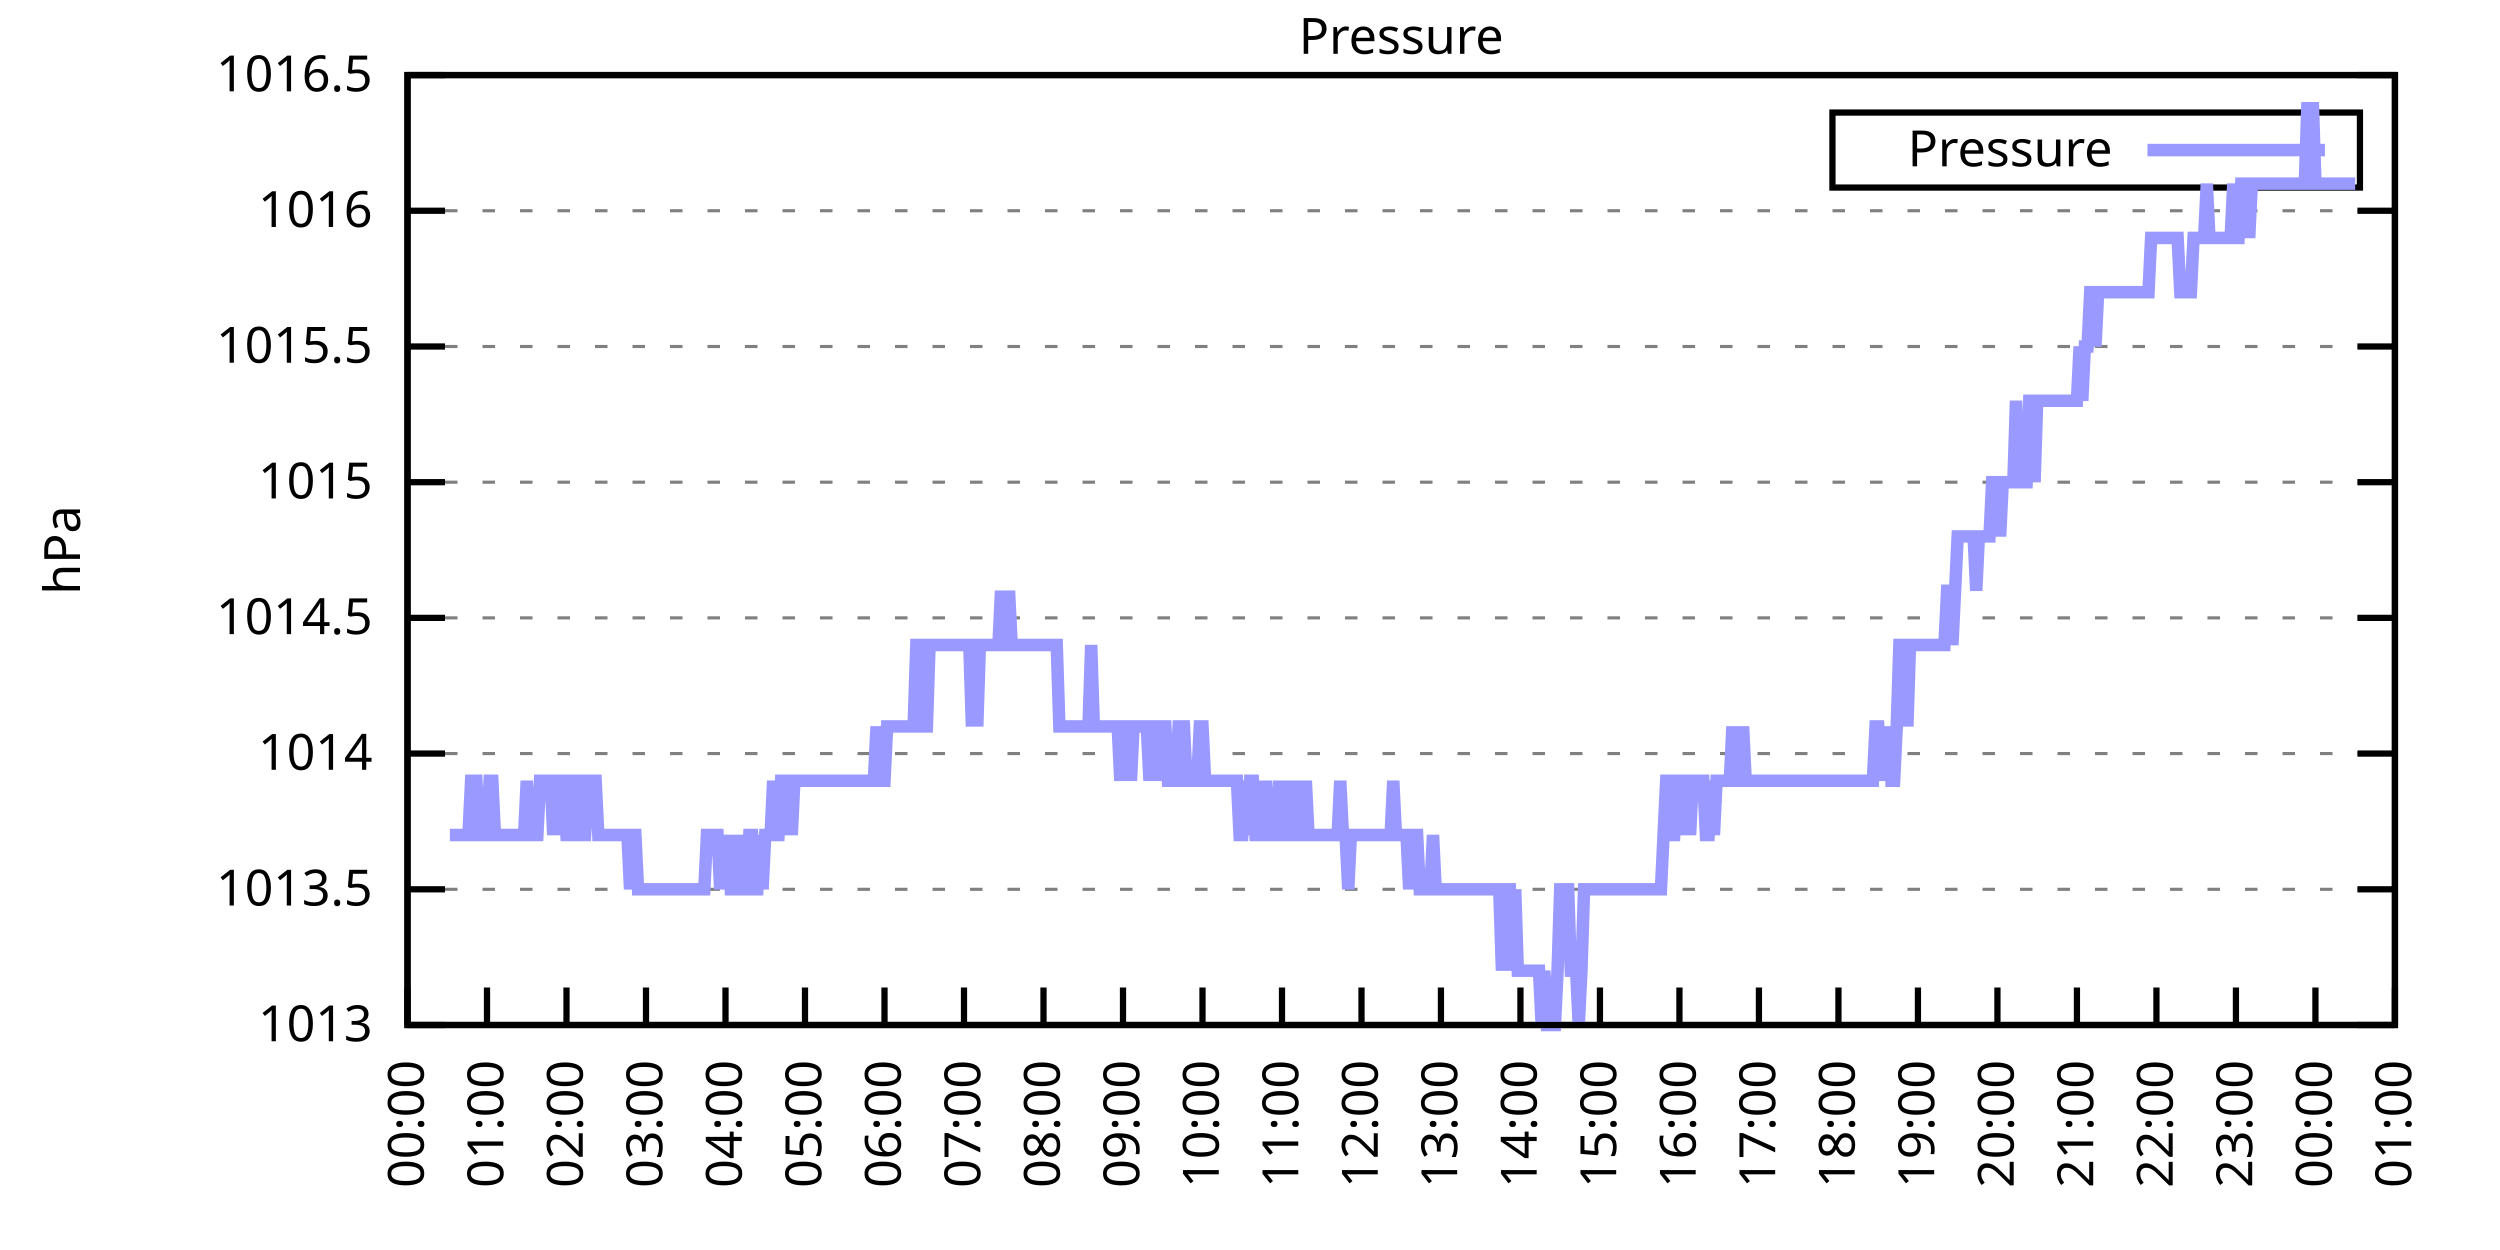
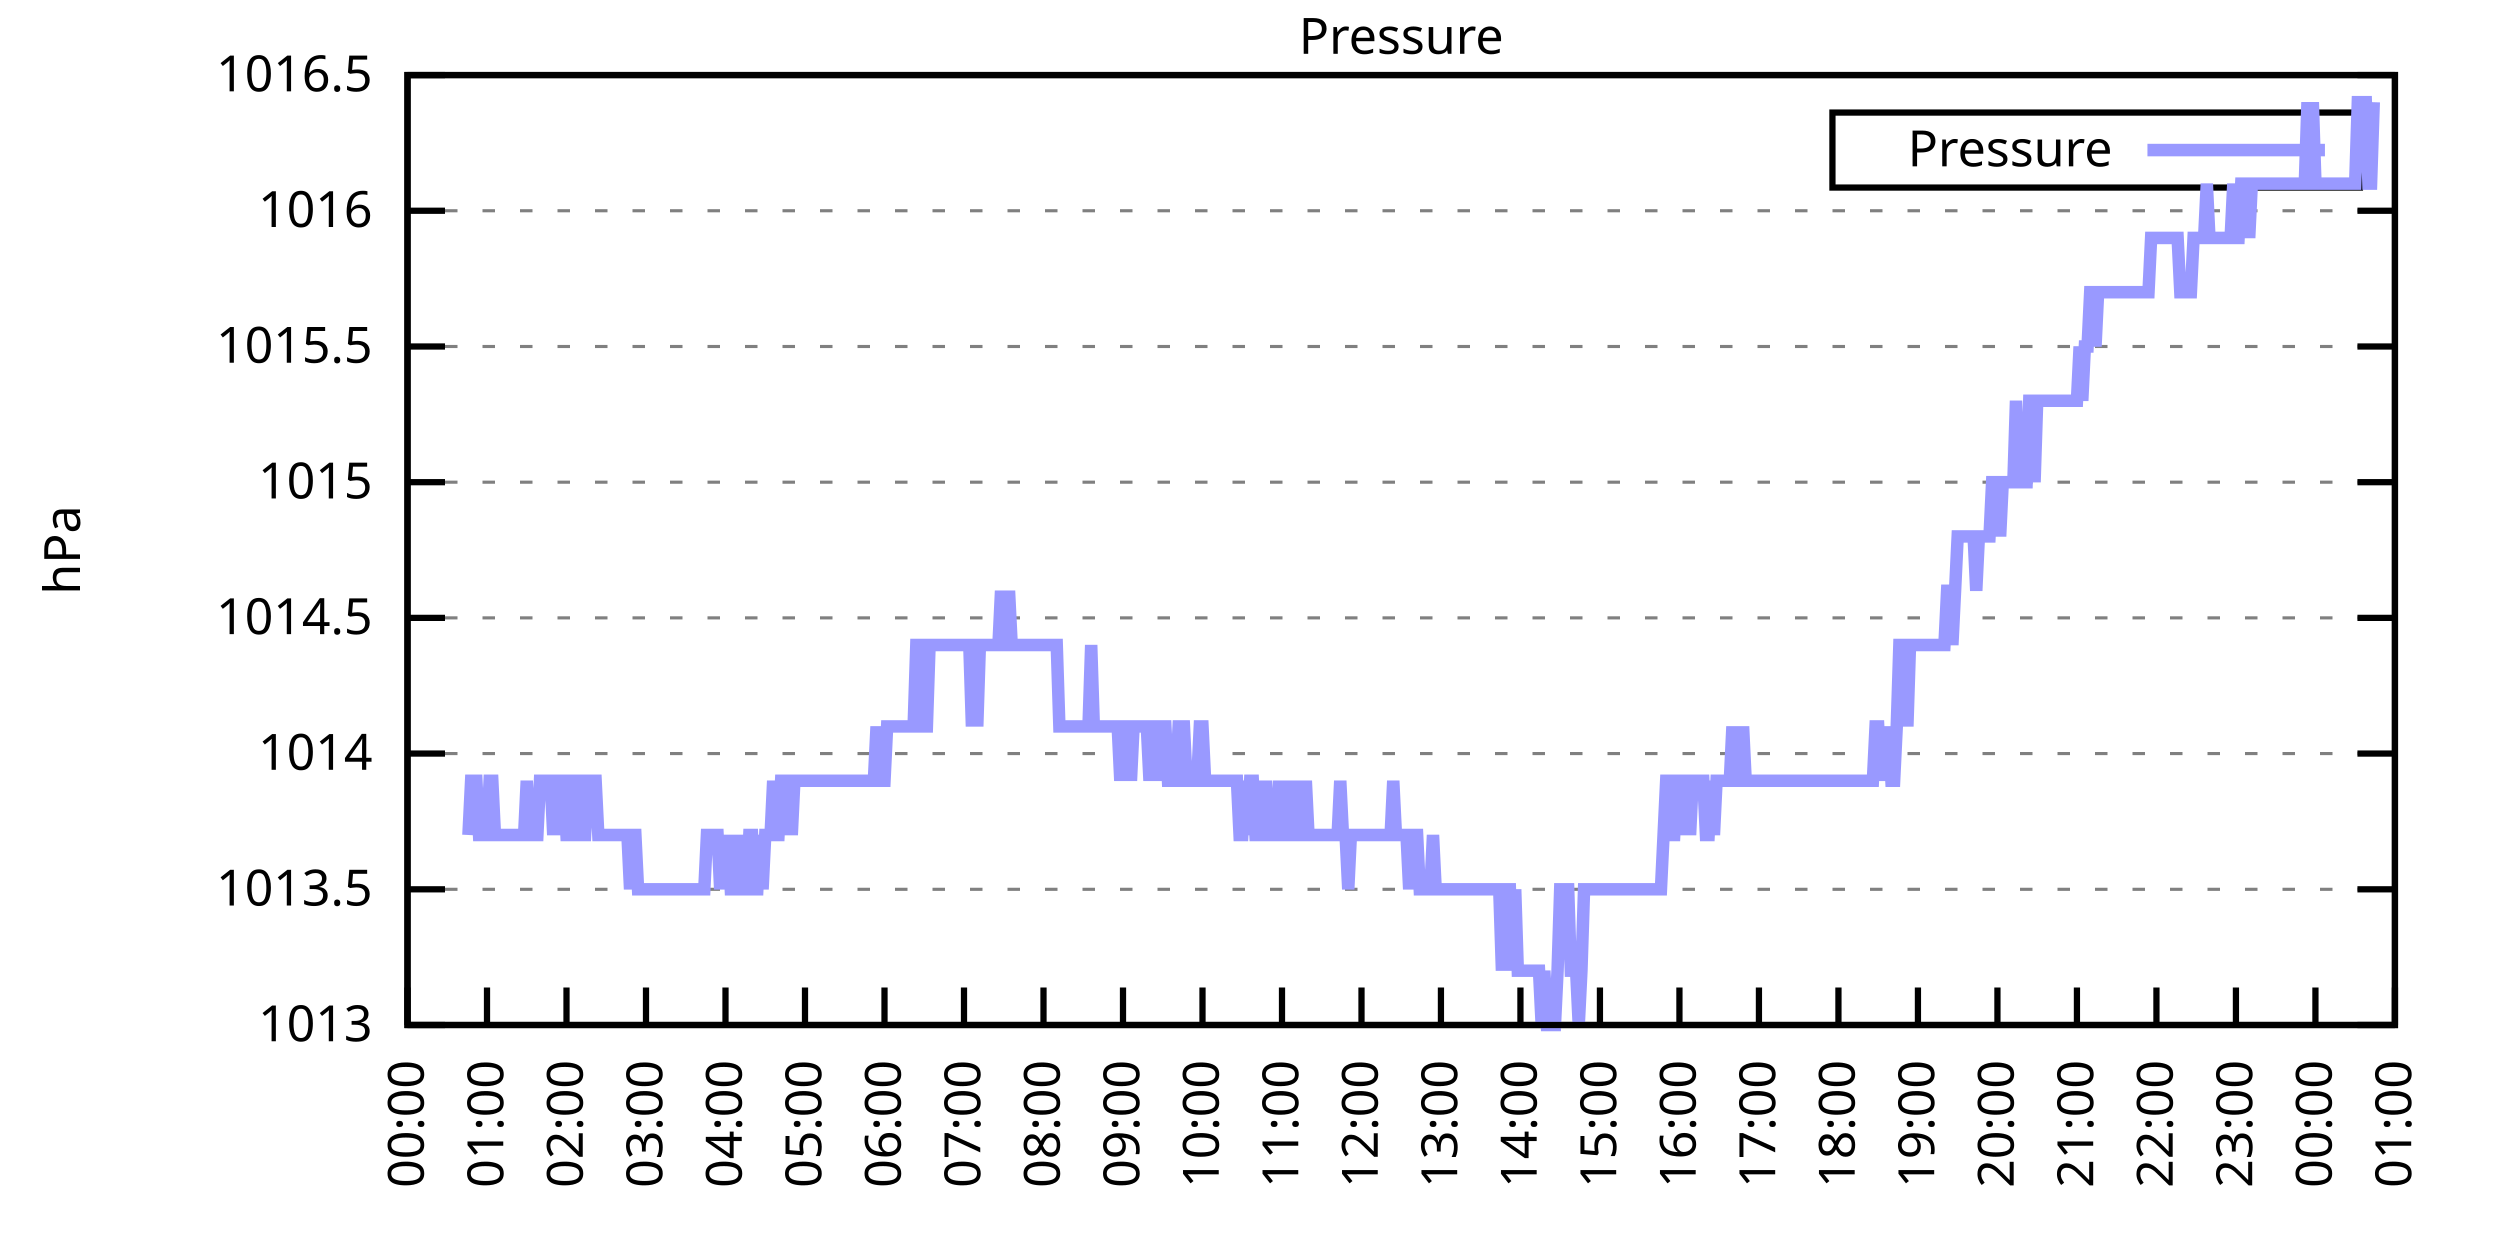
<svg xmlns="http://www.w3.org/2000/svg" xmlns:xlink="http://www.w3.org/1999/xlink" width="400" height="200" viewBox="0 0 400 200">
  <g id="gnuplot_canvas">
    <rect x="0" y="0" width="400" height="200" fill="none" />
    <defs>
      <circle id="gpDot" r="0.5" stroke-width="0.5" stroke="currentColor" />
      <path id="gpPt0" stroke-width="0.333" stroke="currentColor" d="M-1,0 h2 M0,-1 v2" />
      <path id="gpPt1" stroke-width="0.333" stroke="currentColor" d="M-1,-1 L1,1 M1,-1 L-1,1" />
      <path id="gpPt2" stroke-width="0.333" stroke="currentColor" d="M-1,0 L1,0 M0,-1 L0,1 M-1,-1 L1,1 M-1,1 L1,-1" />
      <rect id="gpPt3" stroke-width="0.333" stroke="currentColor" x="-1" y="-1" width="2" height="2" />
      <rect id="gpPt4" stroke-width="0.333" stroke="currentColor" fill="currentColor" x="-1" y="-1" width="2" height="2" />
      <circle id="gpPt5" stroke-width="0.333" stroke="currentColor" cx="0" cy="0" r="1" />
      <use xlink:href="#gpPt5" id="gpPt6" fill="currentColor" stroke="none" />
      <path id="gpPt7" stroke-width="0.333" stroke="currentColor" d="M0,-1.33 L-1.33,0.67 L1.33,0.67 z" />
      <use xlink:href="#gpPt7" id="gpPt8" fill="currentColor" stroke="none" />
      <use xlink:href="#gpPt7" id="gpPt9" stroke="currentColor" transform="rotate(180)" />
      <use xlink:href="#gpPt9" id="gpPt10" fill="currentColor" stroke="none" />
      <use xlink:href="#gpPt3" id="gpPt11" stroke="currentColor" transform="rotate(45)" />
      <use xlink:href="#gpPt11" id="gpPt12" fill="currentColor" stroke="none" />
      <path id="gpPt13" stroke-width="0.333" stroke="currentColor" d="M0,1.330 L1.265,0.411 L0.782,-1.067 L-0.782,-1.076 L-1.265,0.411 z" />
      <use xlink:href="#gpPt13" id="gpPt14" fill="currentColor" stroke="none" />
      <filter id="textbox" filterUnits="objectBoundingBox" x="0" y="0" height="1" width="1">
        <feFlood flood-color="white" flood-opacity="1" result="bgnd" />
        <feComposite in="SourceGraphic" in2="bgnd" operator="atop" />
      </filter>
      <filter id="greybox" filterUnits="objectBoundingBox" x="0" y="0" height="1" width="1">
        <feFlood flood-color="lightgrey" flood-opacity="1" result="grey" />
        <feComposite in="SourceGraphic" in2="grey" operator="atop" />
      </filter>
    </defs>
    <g fill="none" color="white" stroke="currentColor" stroke-width="1.00" stroke-linecap="butt" stroke-linejoin="miter">
</g>
    <g fill="none" color="black" stroke="currentColor" stroke-width="1.00" stroke-linecap="butt" stroke-linejoin="miter">
      <g stroke="none" shape-rendering="crispEdges">
        <polygon fill="rgb(255, 255, 255)" points="65.20,164.00 383.18,164.00 383.18,12.02 65.20,12.02 " />
      </g>
    </g>
    <g fill="none" color="black" stroke="currentColor" stroke-width="1.00" stroke-linecap="butt" stroke-linejoin="miter">
</g>
    <g fill="none" color="black" stroke="black" stroke-width="0.50" stroke-linecap="butt" stroke-linejoin="miter">
</g>
    <g fill="none" color="gray" stroke="currentColor" stroke-width="0.50" stroke-linecap="butt" stroke-linejoin="miter">
      <path stroke="gray" stroke-dasharray="2,4" class="gridline" d="M65.20,164.00 L383.19,164.00  " />
    </g>
    <g fill="none" color="gray" stroke="gray" stroke-width="1.00" stroke-linecap="butt" stroke-linejoin="miter">
</g>
    <g fill="none" color="black" stroke="currentColor" stroke-width="1.00" stroke-linecap="butt" stroke-linejoin="miter">
      <path stroke="black" d="M65.20,164.00 L71.20,164.00 M383.19,164.00 L377.19,164.00  " />
      <g transform="translate(59.60,166.60)" stroke="none" fill="black" font-family="Sans" font-size="8.00" text-anchor="end">
        <text>
          <tspan font-family="Sans"> 1013</tspan>
        </text>
      </g>
    </g>
    <g fill="none" color="black" stroke="currentColor" stroke-width="1.00" stroke-linecap="butt" stroke-linejoin="miter">
</g>
    <g fill="none" color="black" stroke="black" stroke-width="0.50" stroke-linecap="butt" stroke-linejoin="miter">
</g>
    <g fill="none" color="gray" stroke="currentColor" stroke-width="0.50" stroke-linecap="butt" stroke-linejoin="miter">
      <path stroke="gray" stroke-dasharray="2,4" class="gridline" d="M65.20,142.29 L383.19,142.29  " />
    </g>
    <g fill="none" color="gray" stroke="gray" stroke-width="1.00" stroke-linecap="butt" stroke-linejoin="miter">
</g>
    <g fill="none" color="black" stroke="currentColor" stroke-width="1.00" stroke-linecap="butt" stroke-linejoin="miter">
      <path stroke="black" d="M65.20,142.29 L71.20,142.29 M383.19,142.29 L377.19,142.29  " />
      <g transform="translate(59.60,144.89)" stroke="none" fill="black" font-family="Sans" font-size="8.00" text-anchor="end">
        <text>
          <tspan font-family="Sans"> 1013.5</tspan>
        </text>
      </g>
    </g>
    <g fill="none" color="black" stroke="currentColor" stroke-width="1.00" stroke-linecap="butt" stroke-linejoin="miter">
</g>
    <g fill="none" color="black" stroke="black" stroke-width="0.50" stroke-linecap="butt" stroke-linejoin="miter">
</g>
    <g fill="none" color="gray" stroke="currentColor" stroke-width="0.50" stroke-linecap="butt" stroke-linejoin="miter">
      <path stroke="gray" stroke-dasharray="2,4" class="gridline" d="M65.20,120.57 L383.19,120.57  " />
    </g>
    <g fill="none" color="gray" stroke="gray" stroke-width="1.00" stroke-linecap="butt" stroke-linejoin="miter">
</g>
    <g fill="none" color="black" stroke="currentColor" stroke-width="1.00" stroke-linecap="butt" stroke-linejoin="miter">
      <path stroke="black" d="M65.20,120.57 L71.20,120.57 M383.19,120.57 L377.19,120.57  " />
      <g transform="translate(59.60,123.17)" stroke="none" fill="black" font-family="Sans" font-size="8.00" text-anchor="end">
        <text>
          <tspan font-family="Sans"> 1014</tspan>
        </text>
      </g>
    </g>
    <g fill="none" color="black" stroke="currentColor" stroke-width="1.00" stroke-linecap="butt" stroke-linejoin="miter">
</g>
    <g fill="none" color="black" stroke="black" stroke-width="0.50" stroke-linecap="butt" stroke-linejoin="miter">
</g>
    <g fill="none" color="gray" stroke="currentColor" stroke-width="0.50" stroke-linecap="butt" stroke-linejoin="miter">
      <path stroke="gray" stroke-dasharray="2,4" class="gridline" d="M65.20,98.86 L383.19,98.86  " />
    </g>
    <g fill="none" color="gray" stroke="gray" stroke-width="1.00" stroke-linecap="butt" stroke-linejoin="miter">
</g>
    <g fill="none" color="black" stroke="currentColor" stroke-width="1.00" stroke-linecap="butt" stroke-linejoin="miter">
      <path stroke="black" d="M65.20,98.86 L71.20,98.86 M383.19,98.86 L377.19,98.86  " />
      <g transform="translate(59.60,101.46)" stroke="none" fill="black" font-family="Sans" font-size="8.00" text-anchor="end">
        <text>
          <tspan font-family="Sans"> 1014.5</tspan>
        </text>
      </g>
    </g>
    <g fill="none" color="black" stroke="currentColor" stroke-width="1.00" stroke-linecap="butt" stroke-linejoin="miter">
</g>
    <g fill="none" color="black" stroke="black" stroke-width="0.50" stroke-linecap="butt" stroke-linejoin="miter">
</g>
    <g fill="none" color="gray" stroke="currentColor" stroke-width="0.50" stroke-linecap="butt" stroke-linejoin="miter">
      <path stroke="gray" stroke-dasharray="2,4" class="gridline" d="M65.20,77.15 L383.19,77.15  " />
    </g>
    <g fill="none" color="gray" stroke="gray" stroke-width="1.00" stroke-linecap="butt" stroke-linejoin="miter">
</g>
    <g fill="none" color="black" stroke="currentColor" stroke-width="1.00" stroke-linecap="butt" stroke-linejoin="miter">
      <path stroke="black" d="M65.20,77.15 L71.20,77.15 M383.19,77.15 L377.19,77.15  " />
      <g transform="translate(59.60,79.75)" stroke="none" fill="black" font-family="Sans" font-size="8.00" text-anchor="end">
        <text>
          <tspan font-family="Sans"> 1015</tspan>
        </text>
      </g>
    </g>
    <g fill="none" color="black" stroke="currentColor" stroke-width="1.00" stroke-linecap="butt" stroke-linejoin="miter">
</g>
    <g fill="none" color="black" stroke="black" stroke-width="0.50" stroke-linecap="butt" stroke-linejoin="miter">
</g>
    <g fill="none" color="gray" stroke="currentColor" stroke-width="0.50" stroke-linecap="butt" stroke-linejoin="miter">
      <path stroke="gray" stroke-dasharray="2,4" class="gridline" d="M65.20,55.44 L383.19,55.44  " />
    </g>
    <g fill="none" color="gray" stroke="gray" stroke-width="1.00" stroke-linecap="butt" stroke-linejoin="miter">
</g>
    <g fill="none" color="black" stroke="currentColor" stroke-width="1.00" stroke-linecap="butt" stroke-linejoin="miter">
      <path stroke="black" d="M65.20,55.44 L71.20,55.44 M383.19,55.44 L377.19,55.44  " />
      <g transform="translate(59.60,58.04)" stroke="none" fill="black" font-family="Sans" font-size="8.00" text-anchor="end">
        <text>
          <tspan font-family="Sans"> 1015.5</tspan>
        </text>
      </g>
    </g>
    <g fill="none" color="black" stroke="currentColor" stroke-width="1.00" stroke-linecap="butt" stroke-linejoin="miter">
</g>
    <g fill="none" color="black" stroke="black" stroke-width="0.50" stroke-linecap="butt" stroke-linejoin="miter">
</g>
    <g fill="none" color="gray" stroke="currentColor" stroke-width="0.50" stroke-linecap="butt" stroke-linejoin="miter">
      <path stroke="gray" stroke-dasharray="2,4" class="gridline" d="M65.20,33.72 L383.19,33.72  " />
    </g>
    <g fill="none" color="gray" stroke="gray" stroke-width="1.00" stroke-linecap="butt" stroke-linejoin="miter">
</g>
    <g fill="none" color="black" stroke="currentColor" stroke-width="1.00" stroke-linecap="butt" stroke-linejoin="miter">
      <path stroke="black" d="M65.20,33.72 L71.20,33.72 M383.19,33.72 L377.19,33.72  " />
      <g transform="translate(59.60,36.32)" stroke="none" fill="black" font-family="Sans" font-size="8.00" text-anchor="end">
        <text>
          <tspan font-family="Sans"> 1016</tspan>
        </text>
      </g>
    </g>
    <g fill="none" color="black" stroke="currentColor" stroke-width="1.00" stroke-linecap="butt" stroke-linejoin="miter">
</g>
    <g fill="none" color="black" stroke="black" stroke-width="0.50" stroke-linecap="butt" stroke-linejoin="miter">
</g>
    <g fill="none" color="gray" stroke="currentColor" stroke-width="0.50" stroke-linecap="butt" stroke-linejoin="miter">
      <path stroke="gray" stroke-dasharray="2,4" class="gridline" d="M65.20,12.01 L383.19,12.01  " />
    </g>
    <g fill="none" color="gray" stroke="gray" stroke-width="1.00" stroke-linecap="butt" stroke-linejoin="miter">
</g>
    <g fill="none" color="black" stroke="currentColor" stroke-width="1.00" stroke-linecap="butt" stroke-linejoin="miter">
      <path stroke="black" d="M65.20,12.01 L71.20,12.01 M383.19,12.01 L377.19,12.01  " />
      <g transform="translate(59.60,14.61)" stroke="none" fill="black" font-family="Sans" font-size="8.00" text-anchor="end">
        <text>
          <tspan font-family="Sans"> 1016.5</tspan>
        </text>
      </g>
    </g>
    <g fill="none" color="black" stroke="currentColor" stroke-width="1.00" stroke-linecap="butt" stroke-linejoin="miter">
      <path stroke="black" d="M65.20,164.00 L65.20,158.00  " />
      <g transform="translate(67.80,169.60) rotate(270.00)" stroke="none" fill="black" font-family="Sans" font-size="8.00" text-anchor="end">
        <text>
          <tspan font-family="Sans">00:00</tspan>
        </text>
      </g>
    </g>
    <g fill="none" color="black" stroke="currentColor" stroke-width="1.00" stroke-linecap="butt" stroke-linejoin="miter">
      <path stroke="black" d="M77.92,164.00 L77.92,158.00  " />
      <g transform="translate(80.52,169.60) rotate(270.00)" stroke="none" fill="black" font-family="Sans" font-size="8.00" text-anchor="end">
        <text>
          <tspan font-family="Sans">01:00</tspan>
        </text>
      </g>
    </g>
    <g fill="none" color="black" stroke="currentColor" stroke-width="1.00" stroke-linecap="butt" stroke-linejoin="miter">
      <path stroke="black" d="M90.64,164.00 L90.64,158.00  " />
      <g transform="translate(93.24,169.60) rotate(270.00)" stroke="none" fill="black" font-family="Sans" font-size="8.00" text-anchor="end">
        <text>
          <tspan font-family="Sans">02:00</tspan>
        </text>
      </g>
    </g>
    <g fill="none" color="black" stroke="currentColor" stroke-width="1.00" stroke-linecap="butt" stroke-linejoin="miter">
      <path stroke="black" d="M103.36,164.00 L103.36,158.00  " />
      <g transform="translate(105.96,169.60) rotate(270.00)" stroke="none" fill="black" font-family="Sans" font-size="8.00" text-anchor="end">
        <text>
          <tspan font-family="Sans">03:00</tspan>
        </text>
      </g>
    </g>
    <g fill="none" color="black" stroke="currentColor" stroke-width="1.00" stroke-linecap="butt" stroke-linejoin="miter">
      <path stroke="black" d="M116.08,164.00 L116.08,158.00  " />
      <g transform="translate(118.68,169.60) rotate(270.00)" stroke="none" fill="black" font-family="Sans" font-size="8.00" text-anchor="end">
        <text>
          <tspan font-family="Sans">04:00</tspan>
        </text>
      </g>
    </g>
    <g fill="none" color="black" stroke="currentColor" stroke-width="1.00" stroke-linecap="butt" stroke-linejoin="miter">
      <path stroke="black" d="M128.80,164.00 L128.80,158.00  " />
      <g transform="translate(131.40,169.60) rotate(270.00)" stroke="none" fill="black" font-family="Sans" font-size="8.00" text-anchor="end">
        <text>
          <tspan font-family="Sans">05:00</tspan>
        </text>
      </g>
    </g>
    <g fill="none" color="black" stroke="currentColor" stroke-width="1.00" stroke-linecap="butt" stroke-linejoin="miter">
      <path stroke="black" d="M141.52,164.00 L141.52,158.00  " />
      <g transform="translate(144.12,169.60) rotate(270.00)" stroke="none" fill="black" font-family="Sans" font-size="8.00" text-anchor="end">
        <text>
          <tspan font-family="Sans">06:00</tspan>
        </text>
      </g>
    </g>
    <g fill="none" color="black" stroke="currentColor" stroke-width="1.00" stroke-linecap="butt" stroke-linejoin="miter">
      <path stroke="black" d="M154.24,164.00 L154.24,158.00  " />
      <g transform="translate(156.84,169.60) rotate(270.00)" stroke="none" fill="black" font-family="Sans" font-size="8.00" text-anchor="end">
        <text>
          <tspan font-family="Sans">07:00</tspan>
        </text>
      </g>
    </g>
    <g fill="none" color="black" stroke="currentColor" stroke-width="1.00" stroke-linecap="butt" stroke-linejoin="miter">
      <path stroke="black" d="M166.96,164.00 L166.96,158.00  " />
      <g transform="translate(169.56,169.60) rotate(270.00)" stroke="none" fill="black" font-family="Sans" font-size="8.00" text-anchor="end">
        <text>
          <tspan font-family="Sans">08:00</tspan>
        </text>
      </g>
    </g>
    <g fill="none" color="black" stroke="currentColor" stroke-width="1.00" stroke-linecap="butt" stroke-linejoin="miter">
      <path stroke="black" d="M179.68,164.00 L179.68,158.00  " />
      <g transform="translate(182.28,169.60) rotate(270.00)" stroke="none" fill="black" font-family="Sans" font-size="8.00" text-anchor="end">
        <text>
          <tspan font-family="Sans">09:00</tspan>
        </text>
      </g>
    </g>
    <g fill="none" color="black" stroke="currentColor" stroke-width="1.00" stroke-linecap="butt" stroke-linejoin="miter">
      <path stroke="black" d="M192.40,164.00 L192.40,158.00  " />
      <g transform="translate(195.00,169.60) rotate(270.00)" stroke="none" fill="black" font-family="Sans" font-size="8.00" text-anchor="end">
        <text>
          <tspan font-family="Sans">10:00</tspan>
        </text>
      </g>
    </g>
    <g fill="none" color="black" stroke="currentColor" stroke-width="1.00" stroke-linecap="butt" stroke-linejoin="miter">
      <path stroke="black" d="M205.12,164.00 L205.12,158.00  " />
      <g transform="translate(207.72,169.60) rotate(270.00)" stroke="none" fill="black" font-family="Sans" font-size="8.00" text-anchor="end">
        <text>
          <tspan font-family="Sans">11:00</tspan>
        </text>
      </g>
    </g>
    <g fill="none" color="black" stroke="currentColor" stroke-width="1.00" stroke-linecap="butt" stroke-linejoin="miter">
      <path stroke="black" d="M217.84,164.00 L217.84,158.00  " />
      <g transform="translate(220.44,169.60) rotate(270.00)" stroke="none" fill="black" font-family="Sans" font-size="8.00" text-anchor="end">
        <text>
          <tspan font-family="Sans">12:00</tspan>
        </text>
      </g>
    </g>
    <g fill="none" color="black" stroke="currentColor" stroke-width="1.00" stroke-linecap="butt" stroke-linejoin="miter">
      <path stroke="black" d="M230.55,164.00 L230.55,158.00  " />
      <g transform="translate(233.15,169.60) rotate(270.00)" stroke="none" fill="black" font-family="Sans" font-size="8.00" text-anchor="end">
        <text>
          <tspan font-family="Sans">13:00</tspan>
        </text>
      </g>
    </g>
    <g fill="none" color="black" stroke="currentColor" stroke-width="1.00" stroke-linecap="butt" stroke-linejoin="miter">
      <path stroke="black" d="M243.27,164.00 L243.27,158.00  " />
      <g transform="translate(245.87,169.60) rotate(270.00)" stroke="none" fill="black" font-family="Sans" font-size="8.00" text-anchor="end">
        <text>
          <tspan font-family="Sans">14:00</tspan>
        </text>
      </g>
    </g>
    <g fill="none" color="black" stroke="currentColor" stroke-width="1.00" stroke-linecap="butt" stroke-linejoin="miter">
      <path stroke="black" d="M255.99,164.00 L255.99,158.00  " />
      <g transform="translate(258.59,169.60) rotate(270.00)" stroke="none" fill="black" font-family="Sans" font-size="8.00" text-anchor="end">
        <text>
          <tspan font-family="Sans">15:00</tspan>
        </text>
      </g>
    </g>
    <g fill="none" color="black" stroke="currentColor" stroke-width="1.00" stroke-linecap="butt" stroke-linejoin="miter">
      <path stroke="black" d="M268.71,164.00 L268.71,158.00  " />
      <g transform="translate(271.31,169.60) rotate(270.00)" stroke="none" fill="black" font-family="Sans" font-size="8.00" text-anchor="end">
        <text>
          <tspan font-family="Sans">16:00</tspan>
        </text>
      </g>
    </g>
    <g fill="none" color="black" stroke="currentColor" stroke-width="1.00" stroke-linecap="butt" stroke-linejoin="miter">
      <path stroke="black" d="M281.43,164.00 L281.43,158.00  " />
      <g transform="translate(284.03,169.60) rotate(270.00)" stroke="none" fill="black" font-family="Sans" font-size="8.00" text-anchor="end">
        <text>
          <tspan font-family="Sans">17:00</tspan>
        </text>
      </g>
    </g>
    <g fill="none" color="black" stroke="currentColor" stroke-width="1.00" stroke-linecap="butt" stroke-linejoin="miter">
      <path stroke="black" d="M294.15,164.00 L294.15,158.00  " />
      <g transform="translate(296.75,169.60) rotate(270.00)" stroke="none" fill="black" font-family="Sans" font-size="8.00" text-anchor="end">
        <text>
          <tspan font-family="Sans">18:00</tspan>
        </text>
      </g>
    </g>
    <g fill="none" color="black" stroke="currentColor" stroke-width="1.00" stroke-linecap="butt" stroke-linejoin="miter">
      <path stroke="black" d="M306.87,164.00 L306.87,158.00  " />
      <g transform="translate(309.47,169.60) rotate(270.00)" stroke="none" fill="black" font-family="Sans" font-size="8.00" text-anchor="end">
        <text>
          <tspan font-family="Sans">19:00</tspan>
        </text>
      </g>
    </g>
    <g fill="none" color="black" stroke="currentColor" stroke-width="1.00" stroke-linecap="butt" stroke-linejoin="miter">
      <path stroke="black" d="M319.59,164.00 L319.59,158.00  " />
      <g transform="translate(322.19,169.60) rotate(270.00)" stroke="none" fill="black" font-family="Sans" font-size="8.00" text-anchor="end">
        <text>
          <tspan font-family="Sans">20:00</tspan>
        </text>
      </g>
    </g>
    <g fill="none" color="black" stroke="currentColor" stroke-width="1.00" stroke-linecap="butt" stroke-linejoin="miter">
      <path stroke="black" d="M332.31,164.00 L332.31,158.00  " />
      <g transform="translate(334.91,169.60) rotate(270.00)" stroke="none" fill="black" font-family="Sans" font-size="8.00" text-anchor="end">
        <text>
          <tspan font-family="Sans">21:00</tspan>
        </text>
      </g>
    </g>
    <g fill="none" color="black" stroke="currentColor" stroke-width="1.00" stroke-linecap="butt" stroke-linejoin="miter">
      <path stroke="black" d="M345.03,164.00 L345.03,158.00  " />
      <g transform="translate(347.63,169.60) rotate(270.00)" stroke="none" fill="black" font-family="Sans" font-size="8.00" text-anchor="end">
        <text>
          <tspan font-family="Sans">22:00</tspan>
        </text>
      </g>
    </g>
    <g fill="none" color="black" stroke="currentColor" stroke-width="1.00" stroke-linecap="butt" stroke-linejoin="miter">
      <path stroke="black" d="M357.75,164.00 L357.75,158.00  " />
      <g transform="translate(360.35,169.60) rotate(270.00)" stroke="none" fill="black" font-family="Sans" font-size="8.00" text-anchor="end">
        <text>
          <tspan font-family="Sans">23:00</tspan>
        </text>
      </g>
    </g>
    <g fill="none" color="black" stroke="currentColor" stroke-width="1.00" stroke-linecap="butt" stroke-linejoin="miter">
      <path stroke="black" d="M370.47,164.00 L370.47,158.00  " />
      <g transform="translate(373.07,169.60) rotate(270.00)" stroke="none" fill="black" font-family="Sans" font-size="8.00" text-anchor="end">
        <text>
          <tspan font-family="Sans">00:00</tspan>
        </text>
      </g>
    </g>
    <g fill="none" color="black" stroke="currentColor" stroke-width="1.00" stroke-linecap="butt" stroke-linejoin="miter">
      <path stroke="black" d="M383.19,164.00 L383.19,158.00  " />
      <g transform="translate(385.79,169.60) rotate(270.00)" stroke="none" fill="black" font-family="Sans" font-size="8.00" text-anchor="end">
        <text>
          <tspan font-family="Sans">01:00</tspan>
        </text>
      </g>
    </g>
    <g fill="none" color="black" stroke="currentColor" stroke-width="1.00" stroke-linecap="butt" stroke-linejoin="miter">
</g>
    <g fill="none" color="black" stroke="currentColor" stroke-width="1.00" stroke-linecap="butt" stroke-linejoin="miter">
      <path stroke="black" d="M65.20,12.01 L65.20,164.00 L383.19,164.00 L383.19,12.01 L65.20,12.01 Z  " />
    </g>
    <g fill="none" color="black" stroke="currentColor" stroke-width="1.00" stroke-linecap="butt" stroke-linejoin="miter">
</g>
    <g fill="none" color="black" stroke="currentColor" stroke-width="1.00" stroke-linecap="butt" stroke-linejoin="miter">
      <path stroke="black" d="M293.19,30.01 L293.19,18.01 L377.59,18.01 L377.59,30.01 L293.19,30.01 Z  " />
    </g>
    <g id="Pressure_plot_1">
      <g fill="none" color="white" stroke="black" stroke-width="2.00" stroke-linecap="butt" stroke-linejoin="miter">
</g>
      <g fill="none" color="black" stroke="currentColor" stroke-width="2.00" stroke-linecap="butt" stroke-linejoin="miter">
        <g transform="translate(337.99,26.61)" stroke="none" fill="black" font-family="Sans" font-size="8.00" text-anchor="end">
          <text>
            <tspan font-family="Sans">Pressure</tspan>
          </text>
        </g>
      </g>
      <g fill="none" color="black" stroke="currentColor" stroke-width="2.00" stroke-linecap="butt" stroke-linejoin="miter">
-         <path stroke="rgb(153, 153, 255)" d="M343.59,24.01 L371.99,24.01 M71.98,133.60 L72.41,133.60 L72.83,133.60 L73.26,133.60 L73.68,133.60 L74.10,133.60   L74.53,133.60 L74.95,133.60 L75.38,124.92 L75.80,124.92 L76.22,124.92 L76.65,133.60 L77.07,133.60 L77.50,133.60   L77.92,133.60 L78.34,124.92 L78.77,124.92 L79.19,133.60 L79.62,133.60 L80.04,133.60 L80.46,133.60 L80.89,133.60   L81.31,133.60 L81.74,133.60 L82.16,133.60 L82.58,133.60 L83.01,133.60 L83.43,133.60 L83.86,133.60 L84.28,124.92   L84.70,133.60 L85.13,133.60 L85.55,133.60 L85.98,133.60 L86.40,124.92 L86.82,124.92 L87.25,124.92 L87.67,124.92   L88.10,124.92 L88.52,133.60 L88.94,124.92 L89.37,133.60 L89.79,124.92 L90.22,124.92 L90.64,133.60 L91.06,133.60   L91.49,133.60 L91.91,124.92 L92.34,124.92 L92.76,133.60 L93.18,133.60 L93.61,133.60 L94.03,124.92 L94.46,124.92   L94.88,124.92 L95.30,124.92 L95.73,133.60 L96.15,133.60 L96.58,133.60 L97.00,133.60 L97.42,133.60 L97.85,133.60   L98.27,133.60 L98.69,133.60 L99.12,133.60 L99.54,133.60 L99.97,133.60 L100.39,133.60 L100.81,142.29 L101.24,133.60   L101.66,133.60 L102.09,142.29 L102.51,142.29 L102.93,142.29 L103.36,142.29 L103.78,142.29 L104.21,142.29 L104.63,142.29   L105.05,142.29 L105.48,142.29 L105.90,142.29 L106.33,142.29 L106.75,142.29 L107.17,142.29 L107.60,142.29 L108.02,142.29   L108.45,142.29 L108.87,142.29 L109.29,142.29 L109.72,142.29 L110.14,142.29 L110.57,142.29 L110.99,142.29 L111.41,142.29   L111.84,142.29 L112.26,142.29 L112.69,142.29 L113.11,133.60 L113.53,133.60 L113.96,133.60 L114.38,133.60 L114.81,133.60   L115.23,142.29 L115.65,133.60 L116.08,142.29 L116.50,133.60 L116.93,142.29 L117.35,142.29 L117.77,133.60 L118.20,142.29   L118.62,133.60 L119.05,142.29 L119.47,142.29 L119.89,133.60 L120.32,133.60 L120.74,142.29 L121.17,142.29 L121.59,133.60   L122.01,142.29 L122.44,133.60 L122.86,133.60 L123.29,133.60 L123.71,124.92 L124.13,133.60 L124.56,133.60 L124.98,124.92   L125.41,124.92 L125.83,133.60 L126.25,124.92 L126.68,133.60 L127.10,124.92 L127.53,124.92 L127.95,124.92 L128.37,124.92   L128.80,124.92 L129.22,124.92 L129.65,124.92 L130.07,124.92 L130.49,124.92 L130.92,124.92 L131.34,124.92 L131.77,124.92   L132.19,124.92 L132.61,124.92 L133.04,124.92 L133.46,124.92 L133.89,124.92 L134.31,124.92 L134.73,124.92 L135.16,124.92   L135.58,124.92 L136.01,124.92 L136.43,124.92 L136.85,124.92 L137.28,124.92 L137.70,124.92 L138.13,124.92 L138.55,124.92   L138.97,124.92 L139.40,124.92 L139.82,124.92 L140.25,116.23 L140.67,124.92 L141.09,124.92 L141.52,124.92 L141.94,116.23   L142.37,116.23 L142.79,116.23 L143.21,116.23 L143.64,116.23 L144.06,116.23 L144.49,116.23 L144.91,116.23 L145.33,116.23   L145.76,116.23 L146.18,116.23 L146.61,103.20 L147.03,103.20 L147.45,103.20 L147.88,116.23 L148.30,116.23 L148.73,103.20   L149.15,103.20 L149.57,103.20 L150.00,103.20 L150.42,103.20 L150.85,103.20 L151.27,103.20 L151.69,103.20 L152.12,103.20   L152.54,103.20 L152.97,103.20 L153.39,103.20 L153.81,103.20 L154.24,103.20 L154.66,103.20 L155.09,103.20 L155.51,116.23   L155.93,103.20 L156.36,116.23 L156.78,103.20 L157.21,103.20 L157.63,103.20 L158.05,103.20 L158.48,103.20 L158.90,103.20   L159.33,103.20 L159.75,103.20 L160.17,94.52 L160.60,103.20 L161.02,103.20 L161.44,94.52 L161.87,103.20 L162.29,103.20   L162.72,103.20 L163.14,103.20 L163.56,103.20 L163.99,103.20 L164.41,103.20 L164.84,103.20 L165.26,103.20 L165.68,103.20   L166.11,103.20 L166.53,103.20 L166.96,103.20 L167.38,103.20 L167.80,103.20 L168.23,103.20 L168.65,103.20 L169.08,103.20   L169.50,116.23 L169.92,116.23 L170.35,116.23 L170.77,116.23 L171.20,116.23 L171.62,116.23 L172.04,116.23 L172.47,116.23   L172.89,116.23 L173.32,116.23 L173.74,116.23 L174.16,116.23 L174.59,103.20 L175.01,116.23 L175.44,116.23 L175.86,116.23   L176.28,116.23 L176.71,116.23 L177.13,116.23 L177.56,116.23 L177.98,116.23 L178.40,116.23 L178.83,116.23 L179.25,124.92   L179.68,116.23 L180.10,116.23 L180.52,116.23 L180.95,124.92 L181.37,116.23 L181.80,116.23 L182.22,116.23 L182.64,116.23   L183.07,116.23 L183.49,116.23 L183.92,124.92 L184.34,116.23 L184.76,116.23 L185.19,116.23 L185.61,124.92 L186.04,116.23   L186.46,116.23 L186.88,124.92 L187.31,124.92 L187.73,124.92 L188.16,124.92 L188.58,116.23 L189.00,116.23 L189.43,116.23   L189.85,124.92 L190.28,124.92 L190.70,124.92 L191.12,124.92 L191.55,124.92 L191.97,116.23 L192.40,116.23 L192.82,124.92   L193.24,124.92 L193.67,124.92 L194.09,124.92 L194.52,124.92 L194.94,124.92 L195.36,124.92 L195.79,124.92 L196.21,124.92   L196.64,124.92 L197.06,124.92 L197.48,124.92 L197.91,124.92 L198.33,133.60 L198.76,133.60 L199.18,124.92 L199.60,133.60   L200.03,124.92 L200.45,124.92 L200.88,133.60 L201.30,133.60 L201.72,124.92 L202.15,133.60 L202.57,124.92 L203.00,133.60   L203.42,133.60 L203.84,133.60 L204.27,133.60 L204.69,124.92 L205.12,133.60 L205.54,133.60 L205.96,124.92 L206.39,133.60   L206.81,124.92 L207.24,133.60 L207.66,133.60 L208.08,124.92 L208.51,133.60 L208.93,124.92 L209.36,133.60 L209.78,133.60   L210.20,133.60 L210.63,133.60 L211.05,133.60 L211.48,133.60 L211.90,133.60 L212.32,133.60 L212.75,133.60 L213.17,133.60   L213.60,133.60 L214.02,133.60 L214.44,124.92 L214.87,133.60 L215.29,133.60 L215.72,142.29 L216.14,133.60 L216.56,133.60   L216.99,133.60 L217.41,133.60 L217.84,133.60 L218.26,133.60 L218.68,133.60 L219.11,133.60 L219.53,133.60 L219.96,133.60   L220.38,133.60 L220.80,133.60 L221.23,133.60 L221.65,133.60 L222.08,133.60 L222.50,133.60 L222.92,124.92 L223.35,133.60   L223.77,133.60 L224.20,133.60 L224.62,133.60 L225.04,133.60 L225.47,142.29 L225.89,133.60 L226.31,133.60 L226.74,133.60   L227.16,142.29 L227.59,142.29 L228.01,142.29 L228.43,142.29 L228.86,142.29 L229.28,133.60 L229.71,142.29 L230.13,142.29   L230.55,142.29 L230.98,142.29 L231.40,142.29 L231.83,142.29 L232.25,142.29 L232.67,142.29 L233.10,142.29 L233.52,142.29   L233.95,142.29 L234.37,142.29 L234.79,142.29 L235.22,142.29 L235.64,142.29 L236.07,142.29 L236.49,142.29 L236.91,142.29   L237.34,142.29 L237.76,142.29 L238.19,142.29 L238.61,142.29 L239.03,142.29 L239.46,142.29 L239.88,142.29 L240.31,155.31   L240.73,142.29 L241.15,142.29 L241.58,142.29 L242.00,155.31 L242.43,142.29 L242.85,155.31 L243.27,155.31 L243.70,155.31   L244.12,155.31 L244.55,155.31 L244.97,155.31 L245.39,155.31 L245.82,155.31 L246.24,155.31 L246.67,164.00 L247.09,155.31   L247.51,164.00 L247.94,164.00 L248.36,164.00 L248.79,164.00 L249.21,155.31 L249.63,142.29 L250.06,142.29 L250.48,142.29   L250.91,142.29 L251.33,155.31 L251.75,155.31 L252.18,155.31 L252.60,164.00 L253.03,155.31 L253.45,142.29 L253.87,142.29   L254.30,142.29 L254.72,142.29 L255.15,142.29 L255.57,142.29 L255.99,142.29 L256.42,142.29 L256.84,142.29 L257.27,142.29   L257.69,142.29 L258.11,142.29 L258.54,142.29 L258.96,142.29 L259.39,142.29 L259.81,142.29 L260.23,142.29 L260.66,142.29   L261.08,142.29 L261.51,142.29 L261.93,142.29 L262.35,142.29 L262.78,142.29 L263.20,142.29 L263.63,142.29 L264.05,142.29   L264.47,142.29 L264.90,142.29 L265.32,142.29 L265.75,142.29 L266.17,133.60 L266.59,124.92 L267.02,124.92 L267.44,133.60   L267.87,133.60 L268.29,124.92 L268.71,124.92 L269.14,133.60 L269.56,124.92 L269.99,124.92 L270.41,133.60 L270.83,124.92   L271.26,124.92 L271.68,124.92 L272.11,124.92 L272.53,124.92 L272.95,133.60 L273.38,133.60 L273.80,124.92 L274.23,133.60   L274.65,124.92 L275.07,124.92 L275.50,124.92 L275.92,124.92 L276.35,124.92 L276.77,124.92 L277.19,116.23 L277.62,124.92   L278.04,124.92 L278.47,124.92 L278.89,116.23 L279.31,124.92 L279.74,124.92 L280.16,124.92 L280.59,124.92 L281.01,124.92   L281.43,124.92 L281.86,124.92 L282.28,124.92 L282.71,124.92 L283.13,124.92 L283.55,124.92 L283.98,124.92 L284.40,124.92   L284.83,124.92 L285.25,124.92 L285.67,124.92 L286.10,124.92 L286.52,124.92 L286.95,124.92 L287.37,124.92 L287.79,124.92   L288.22,124.92 L288.64,124.92 L289.06,124.92 L289.49,124.92 L289.91,124.92 L290.34,124.92 L290.76,124.92 L291.18,124.92   L291.61,124.92 L292.03,124.92 L292.46,124.92 L292.88,124.92 L293.30,124.92 L293.73,124.92 L294.15,124.92 L294.58,124.92   L295.00,124.92 L295.42,124.92 L295.85,124.92 L296.27,124.92 L296.70,124.92 L297.12,124.92 L297.54,124.92 L297.97,124.92   L298.39,124.92 L298.82,124.92 L299.24,124.92 L299.66,124.92 L300.09,116.23 L300.51,116.23 L300.94,124.92 L301.36,116.23   L301.78,124.92 L302.21,116.23 L302.63,124.92 L303.06,124.92 L303.48,116.23 L303.90,103.20 L304.33,103.20 L304.75,103.20   L305.18,116.23 L305.60,103.20 L306.02,103.20 L306.45,103.20 L306.87,103.20 L307.30,103.20 L307.72,103.20 L308.14,103.20   L308.57,103.20 L308.99,103.20 L309.42,103.20 L309.84,103.20 L310.26,103.20 L310.69,103.20 L311.11,103.20 L311.54,94.52   L311.96,94.52 L312.38,103.20 L312.81,94.52 L313.23,85.83 L313.66,85.83 L314.08,85.83 L314.50,85.83 L314.93,85.83   L315.35,85.83 L315.78,85.83 L316.20,94.52 L316.62,85.83 L317.05,85.83 L317.47,85.83 L317.90,85.83 L318.32,85.83   L318.74,77.15 L319.17,77.15 L319.59,77.15 L320.02,85.83 L320.44,77.15 L320.86,77.15 L321.29,77.15 L321.71,77.15   L322.14,77.15 L322.56,64.12 L322.98,77.15 L323.41,77.15 L323.83,77.15 L324.26,77.15 L324.68,64.12 L325.10,64.12   L325.53,77.15 L325.95,64.12 L326.38,64.12 L326.80,64.12 L327.22,64.12 L327.65,64.12 L328.07,64.12 L328.50,64.12   L328.92,64.12 L329.34,64.12 L329.77,64.12 L330.19,64.12 L330.62,64.12 L331.04,64.12 L331.46,64.12 L331.89,64.12   L332.31,64.12 L332.74,55.44 L333.16,64.12 L333.58,55.44 L334.01,55.44 L334.43,46.75 L334.86,46.75 L335.28,55.44   L335.70,46.75 L336.13,46.75 L336.55,46.75 L336.98,46.75 L337.40,46.75 L337.82,46.75 L338.25,46.75 L338.67,46.75   L339.10,46.75 L339.52,46.75 L339.94,46.75 L340.37,46.75 L340.79,46.75 L341.22,46.75 L341.64,46.75 L342.06,46.75   L342.49,46.75 L342.91,46.75 L343.34,46.75 L343.76,46.75 L344.18,38.07 L344.61,38.07 L345.03,38.07 L345.46,38.07   L345.88,38.07 L346.30,38.07 L346.73,38.07 L347.15,38.07 L347.58,38.07 L348.00,38.07 L348.42,38.07 L348.85,46.75   L349.27,46.75 L349.70,46.75 L350.12,46.75 L350.54,46.75 L350.97,38.07 L351.39,38.07 L351.81,38.07 L352.24,38.07   L352.66,38.07 L353.09,29.38 L353.51,38.07 L353.93,38.07 L354.36,38.07 L354.78,38.07 L355.21,38.07 L355.63,38.07   L356.05,38.07 L356.48,38.07 L356.90,38.07 L357.33,29.38 L357.75,38.07 L358.17,38.07 L358.60,29.38 L359.02,29.38   L359.45,29.38 L359.87,38.07 L360.29,29.38 L360.72,29.38 L361.14,29.38 L361.57,29.38 L361.99,29.38 L362.41,29.38   L362.84,29.38 L363.26,29.38 L363.69,29.38 L364.11,29.38 L364.53,29.38 L364.96,29.38 L365.38,29.38 L365.81,29.38   L366.23,29.38 L366.65,29.38 L367.08,29.38 L367.50,29.38 L367.93,29.38 L368.35,29.38 L368.77,29.38 L369.20,16.35   L369.62,29.38 L370.05,16.35 L370.47,29.38 L370.89,29.38 L371.32,29.38 L371.74,29.38 L372.17,29.38 L372.59,29.38   L373.01,29.38 L373.44,29.38 L373.86,29.38 L374.29,29.38 L374.71,29.38 L375.13,29.38 L375.56,29.38 L375.98,29.38   L376.41,29.38 L376.83,29.38  " />
+         <path stroke="rgb(153, 153, 255)" d="M343.59,24.01 L371.99,24.01 M74.95,133.60 L75.38,124.92 L75.80,124.92 L76.22,124.92 L76.65,133.60 L77.07,133.60   L77.50,133.60 L77.92,133.60 L78.34,124.92 L78.77,124.92 L79.19,133.60 L79.62,133.60 L80.04,133.60 L80.46,133.60   L80.89,133.60 L81.31,133.60 L81.74,133.60 L82.16,133.60 L82.58,133.60 L83.01,133.60 L83.43,133.60 L83.86,133.60   L84.28,124.92 L84.70,133.60 L85.13,133.60 L85.55,133.60 L85.98,133.60 L86.40,124.92 L86.82,124.92 L87.25,124.92   L87.67,124.92 L88.10,124.92 L88.52,133.60 L88.94,124.92 L89.37,133.60 L89.79,124.92 L90.22,124.92 L90.64,133.60   L91.06,133.60 L91.49,133.60 L91.91,124.92 L92.34,124.92 L92.76,133.60 L93.18,133.60 L93.61,133.60 L94.03,124.92   L94.46,124.92 L94.88,124.92 L95.30,124.92 L95.73,133.60 L96.15,133.60 L96.58,133.60 L97.00,133.60 L97.42,133.60   L97.85,133.60 L98.27,133.60 L98.69,133.60 L99.12,133.60 L99.54,133.60 L99.97,133.60 L100.39,133.60 L100.81,142.29   L101.24,133.60 L101.66,133.60 L102.09,142.29 L102.51,142.29 L102.93,142.29 L103.36,142.29 L103.78,142.29 L104.21,142.29   L104.63,142.29 L105.05,142.29 L105.48,142.29 L105.90,142.29 L106.33,142.29 L106.75,142.29 L107.17,142.29 L107.60,142.29   L108.02,142.29 L108.45,142.29 L108.87,142.29 L109.29,142.29 L109.72,142.29 L110.14,142.29 L110.57,142.29 L110.99,142.29   L111.41,142.29 L111.84,142.29 L112.26,142.29 L112.69,142.29 L113.11,133.60 L113.53,133.60 L113.96,133.60 L114.38,133.60   L114.81,133.60 L115.23,142.29 L115.65,133.60 L116.08,142.29 L116.50,133.60 L116.93,142.29 L117.35,142.29 L117.77,133.60   L118.20,142.29 L118.62,133.60 L119.05,142.29 L119.47,142.29 L119.89,133.60 L120.32,133.60 L120.74,142.29 L121.17,142.29   L121.59,133.60 L122.01,142.29 L122.44,133.60 L122.86,133.60 L123.29,133.60 L123.71,124.92 L124.13,133.60 L124.56,133.60   L124.98,124.92 L125.41,124.92 L125.83,133.60 L126.25,124.92 L126.68,133.60 L127.10,124.92 L127.53,124.92 L127.95,124.92   L128.37,124.92 L128.80,124.92 L129.22,124.92 L129.65,124.92 L130.07,124.92 L130.49,124.92 L130.92,124.92 L131.34,124.92   L131.77,124.92 L132.19,124.92 L132.61,124.92 L133.04,124.92 L133.46,124.92 L133.89,124.92 L134.31,124.92 L134.73,124.92   L135.16,124.92 L135.58,124.92 L136.01,124.92 L136.43,124.92 L136.85,124.92 L137.28,124.92 L137.70,124.92 L138.13,124.92   L138.55,124.92 L138.97,124.92 L139.40,124.92 L139.82,124.92 L140.25,116.23 L140.67,124.92 L141.09,124.92 L141.52,124.92   L141.94,116.23 L142.37,116.23 L142.79,116.23 L143.21,116.23 L143.64,116.23 L144.06,116.23 L144.49,116.23 L144.91,116.23   L145.33,116.23 L145.76,116.23 L146.18,116.23 L146.61,103.20 L147.03,103.20 L147.45,103.20 L147.88,116.23 L148.30,116.23   L148.73,103.20 L149.15,103.20 L149.57,103.20 L150.00,103.20 L150.42,103.20 L150.85,103.20 L151.27,103.20 L151.69,103.20   L152.12,103.20 L152.54,103.20 L152.97,103.20 L153.39,103.20 L153.81,103.20 L154.24,103.20 L154.66,103.20 L155.09,103.20   L155.51,116.23 L155.93,103.20 L156.36,116.23 L156.78,103.20 L157.21,103.20 L157.63,103.20 L158.05,103.20 L158.48,103.20   L158.90,103.20 L159.33,103.20 L159.75,103.20 L160.17,94.52 L160.60,103.20 L161.02,103.20 L161.44,94.52 L161.87,103.20   L162.29,103.20 L162.72,103.20 L163.14,103.20 L163.56,103.20 L163.99,103.20 L164.41,103.20 L164.84,103.20 L165.26,103.20   L165.68,103.20 L166.11,103.20 L166.53,103.20 L166.96,103.20 L167.38,103.20 L167.80,103.20 L168.23,103.20 L168.65,103.20   L169.08,103.20 L169.50,116.23 L169.92,116.23 L170.35,116.23 L170.77,116.23 L171.20,116.23 L171.62,116.23 L172.04,116.23   L172.47,116.23 L172.89,116.23 L173.32,116.23 L173.74,116.23 L174.16,116.23 L174.59,103.20 L175.01,116.23 L175.44,116.23   L175.86,116.23 L176.28,116.23 L176.71,116.23 L177.13,116.23 L177.56,116.23 L177.98,116.23 L178.40,116.23 L178.83,116.23   L179.25,124.92 L179.68,116.23 L180.10,116.23 L180.52,116.23 L180.95,124.92 L181.37,116.23 L181.80,116.23 L182.22,116.23   L182.64,116.23 L183.07,116.23 L183.49,116.23 L183.92,124.92 L184.34,116.23 L184.76,116.23 L185.19,116.23 L185.61,124.92   L186.04,116.23 L186.46,116.23 L186.88,124.92 L187.31,124.92 L187.73,124.92 L188.16,124.92 L188.58,116.23 L189.00,116.23   L189.43,116.23 L189.85,124.92 L190.28,124.92 L190.70,124.92 L191.12,124.92 L191.55,124.92 L191.97,116.23 L192.40,116.23   L192.82,124.92 L193.24,124.92 L193.67,124.92 L194.09,124.92 L194.52,124.92 L194.94,124.92 L195.36,124.92 L195.79,124.92   L196.21,124.92 L196.64,124.92 L197.06,124.92 L197.48,124.92 L197.91,124.92 L198.33,133.60 L198.76,133.60 L199.18,124.92   L199.60,133.60 L200.03,124.92 L200.45,124.92 L200.88,133.60 L201.30,133.60 L201.72,124.92 L202.15,133.60 L202.57,124.92   L203.00,133.60 L203.42,133.60 L203.84,133.60 L204.27,133.60 L204.69,124.92 L205.12,133.60 L205.54,133.60 L205.96,124.92   L206.39,133.60 L206.81,124.92 L207.24,133.60 L207.66,133.60 L208.08,124.92 L208.51,133.60 L208.93,124.92 L209.36,133.60   L209.78,133.60 L210.20,133.60 L210.63,133.60 L211.05,133.60 L211.48,133.60 L211.90,133.60 L212.32,133.60 L212.75,133.60   L213.17,133.60 L213.60,133.60 L214.02,133.60 L214.44,124.92 L214.87,133.60 L215.29,133.60 L215.72,142.29 L216.14,133.60   L216.56,133.60 L216.99,133.60 L217.41,133.60 L217.84,133.60 L218.26,133.60 L218.68,133.60 L219.11,133.60 L219.53,133.60   L219.96,133.60 L220.38,133.60 L220.80,133.60 L221.23,133.60 L221.65,133.60 L222.08,133.60 L222.50,133.60 L222.92,124.92   L223.35,133.60 L223.77,133.60 L224.20,133.60 L224.62,133.60 L225.04,133.60 L225.47,142.29 L225.89,133.60 L226.31,133.60   L226.74,133.60 L227.16,142.29 L227.59,142.29 L228.01,142.29 L228.43,142.29 L228.86,142.29 L229.28,133.60 L229.71,142.29   L230.13,142.29 L230.55,142.29 L230.98,142.29 L231.40,142.29 L231.83,142.29 L232.25,142.29 L232.67,142.29 L233.10,142.29   L233.52,142.29 L233.95,142.29 L234.37,142.29 L234.79,142.29 L235.22,142.29 L235.64,142.29 L236.07,142.29 L236.49,142.29   L236.91,142.29 L237.34,142.29 L237.76,142.29 L238.19,142.29 L238.61,142.29 L239.03,142.29 L239.46,142.29 L239.88,142.29   L240.31,155.31 L240.73,142.29 L241.15,142.29 L241.58,142.29 L242.00,155.31 L242.43,142.29 L242.85,155.31 L243.27,155.31   L243.70,155.31 L244.12,155.31 L244.55,155.31 L244.97,155.31 L245.39,155.31 L245.82,155.31 L246.24,155.31 L246.67,164.00   L247.09,155.31 L247.51,164.00 L247.94,164.00 L248.36,164.00 L248.79,164.00 L249.21,155.31 L249.63,142.29 L250.06,142.29   L250.48,142.29 L250.91,142.29 L251.33,155.31 L251.75,155.31 L252.18,155.31 L252.60,164.00 L253.03,155.31 L253.45,142.29   L253.87,142.29 L254.30,142.29 L254.72,142.29 L255.15,142.29 L255.57,142.29 L255.99,142.29 L256.42,142.29 L256.84,142.29   L257.27,142.29 L257.69,142.29 L258.11,142.29 L258.54,142.29 L258.96,142.29 L259.39,142.29 L259.81,142.29 L260.23,142.29   L260.66,142.29 L261.08,142.29 L261.51,142.29 L261.93,142.29 L262.35,142.29 L262.78,142.29 L263.20,142.29 L263.63,142.29   L264.05,142.29 L264.47,142.29 L264.90,142.29 L265.32,142.29 L265.75,142.29 L266.17,133.60 L266.59,124.92 L267.02,124.92   L267.44,133.60 L267.87,133.60 L268.29,124.92 L268.71,124.92 L269.14,133.60 L269.56,124.92 L269.99,124.92 L270.41,133.60   L270.83,124.92 L271.26,124.92 L271.68,124.92 L272.11,124.92 L272.53,124.92 L272.95,133.60 L273.38,133.60 L273.80,124.92   L274.23,133.60 L274.65,124.92 L275.07,124.92 L275.50,124.92 L275.92,124.92 L276.35,124.92 L276.77,124.92 L277.19,116.23   L277.62,124.92 L278.04,124.92 L278.47,124.92 L278.89,116.23 L279.31,124.92 L279.74,124.92 L280.16,124.92 L280.59,124.92   L281.01,124.92 L281.43,124.92 L281.86,124.92 L282.28,124.92 L282.71,124.92 L283.13,124.92 L283.55,124.92 L283.98,124.92   L284.40,124.92 L284.83,124.92 L285.25,124.92 L285.67,124.92 L286.10,124.92 L286.52,124.92 L286.95,124.92 L287.37,124.92   L287.79,124.92 L288.22,124.92 L288.64,124.92 L289.06,124.92 L289.49,124.92 L289.91,124.92 L290.34,124.92 L290.76,124.92   L291.18,124.92 L291.61,124.92 L292.03,124.92 L292.46,124.92 L292.88,124.92 L293.30,124.92 L293.73,124.92 L294.15,124.92   L294.58,124.92 L295.00,124.92 L295.42,124.92 L295.85,124.92 L296.27,124.92 L296.70,124.92 L297.12,124.92 L297.54,124.92   L297.97,124.92 L298.39,124.92 L298.82,124.92 L299.24,124.92 L299.66,124.92 L300.09,116.23 L300.51,116.23 L300.94,124.92   L301.36,116.23 L301.78,124.92 L302.21,116.23 L302.63,124.92 L303.06,124.92 L303.48,116.23 L303.90,103.20 L304.33,103.20   L304.75,103.20 L305.18,116.23 L305.60,103.20 L306.02,103.20 L306.45,103.20 L306.87,103.20 L307.30,103.20 L307.72,103.20   L308.14,103.20 L308.57,103.20 L308.99,103.20 L309.42,103.20 L309.84,103.20 L310.26,103.20 L310.69,103.20 L311.11,103.20   L311.54,94.52 L311.96,94.52 L312.38,103.20 L312.81,94.52 L313.23,85.83 L313.66,85.83 L314.08,85.83 L314.50,85.83   L314.93,85.83 L315.35,85.83 L315.78,85.83 L316.20,94.52 L316.62,85.83 L317.05,85.83 L317.47,85.83 L317.90,85.83   L318.32,85.83 L318.74,77.15 L319.17,77.15 L319.59,77.15 L320.02,85.83 L320.44,77.15 L320.86,77.15 L321.29,77.15   L321.71,77.15 L322.14,77.15 L322.56,64.12 L322.98,77.15 L323.41,77.15 L323.83,77.15 L324.26,77.15 L324.68,64.12   L325.10,64.12 L325.53,77.15 L325.95,64.12 L326.38,64.12 L326.80,64.12 L327.22,64.12 L327.65,64.12 L328.07,64.12   L328.50,64.12 L328.92,64.12 L329.34,64.12 L329.77,64.12 L330.19,64.12 L330.62,64.12 L331.04,64.12 L331.46,64.12   L331.89,64.12 L332.31,64.12 L332.74,55.44 L333.16,64.12 L333.58,55.44 L334.01,55.44 L334.43,46.75 L334.86,46.75   L335.28,55.44 L335.70,46.75 L336.13,46.75 L336.55,46.75 L336.98,46.75 L337.40,46.75 L337.82,46.75 L338.25,46.75   L338.67,46.75 L339.10,46.75 L339.52,46.75 L339.94,46.75 L340.37,46.75 L340.79,46.75 L341.22,46.75 L341.64,46.75   L342.06,46.75 L342.49,46.75 L342.91,46.75 L343.34,46.75 L343.76,46.75 L344.18,38.07 L344.61,38.07 L345.03,38.07   L345.46,38.07 L345.88,38.07 L346.30,38.07 L346.73,38.07 L347.15,38.07 L347.58,38.07 L348.00,38.07 L348.42,38.07   L348.85,46.75 L349.27,46.75 L349.70,46.75 L350.12,46.75 L350.54,46.75 L350.97,38.07 L351.39,38.07 L351.81,38.07   L352.24,38.07 L352.66,38.07 L353.09,29.38 L353.51,38.07 L353.93,38.07 L354.36,38.07 L354.78,38.07 L355.21,38.07   L355.63,38.07 L356.05,38.07 L356.48,38.07 L356.90,38.07 L357.33,29.38 L357.75,38.07 L358.17,38.07 L358.60,29.38   L359.02,29.38 L359.45,29.38 L359.87,38.07 L360.29,29.38 L360.72,29.38 L361.14,29.38 L361.57,29.38 L361.99,29.38   L362.41,29.38 L362.84,29.38 L363.26,29.38 L363.69,29.38 L364.11,29.38 L364.53,29.38 L364.96,29.38 L365.38,29.38   L365.81,29.38 L366.23,29.38 L366.65,29.38 L367.08,29.38 L367.50,29.38 L367.93,29.38 L368.35,29.38 L368.77,29.38   L369.20,16.35 L369.62,29.38 L370.05,16.35 L370.47,29.38 L370.89,29.38 L371.32,29.38 L371.74,29.38 L372.17,29.38   L372.59,29.38 L373.01,29.38 L373.44,29.38 L373.86,29.38 L374.29,29.38 L374.71,29.38 L375.13,29.38 L375.56,29.38   L375.98,29.38 L376.41,29.38 L376.83,29.38 L377.25,16.35 L377.68,16.35 L378.10,16.35 L378.53,16.35 L378.95,29.38   L379.37,29.38 L379.80,16.35  " />
      </g>
    </g>
    <g fill="none" color="black" stroke="currentColor" stroke-width="2.00" stroke-linecap="butt" stroke-linejoin="miter">
</g>
    <g fill="none" color="black" stroke="black" stroke-width="1.00" stroke-linecap="butt" stroke-linejoin="miter">
</g>
    <g fill="none" color="black" stroke="currentColor" stroke-width="1.00" stroke-linecap="butt" stroke-linejoin="miter">
      <path stroke="black" d="M65.20,12.01 L65.20,164.00 L383.19,164.00 L383.19,12.01 L65.20,12.01 Z  " />
      <g transform="translate(12.80,88.01) rotate(270.00)" stroke="none" fill="black" font-family="Sans" font-size="8.00" text-anchor="middle">
        <text>
          <tspan font-family="Sans">hPa</tspan>
        </text>
      </g>
    </g>
    <g fill="none" color="black" stroke="currentColor" stroke-width="1.00" stroke-linecap="butt" stroke-linejoin="miter">
</g>
    <g fill="none" color="black" stroke="currentColor" stroke-width="1.00" stroke-linecap="butt" stroke-linejoin="miter">
      <g transform="translate(224.19,8.61)" stroke="none" fill="black" font-family="Sans" font-size="8.00" text-anchor="middle">
        <text>
          <tspan font-family="Sans">Pressure</tspan>
        </text>
      </g>
    </g>
    <g fill="none" color="black" stroke="currentColor" stroke-width="1.00" stroke-linecap="butt" stroke-linejoin="miter">
</g>
  </g>
</svg>
